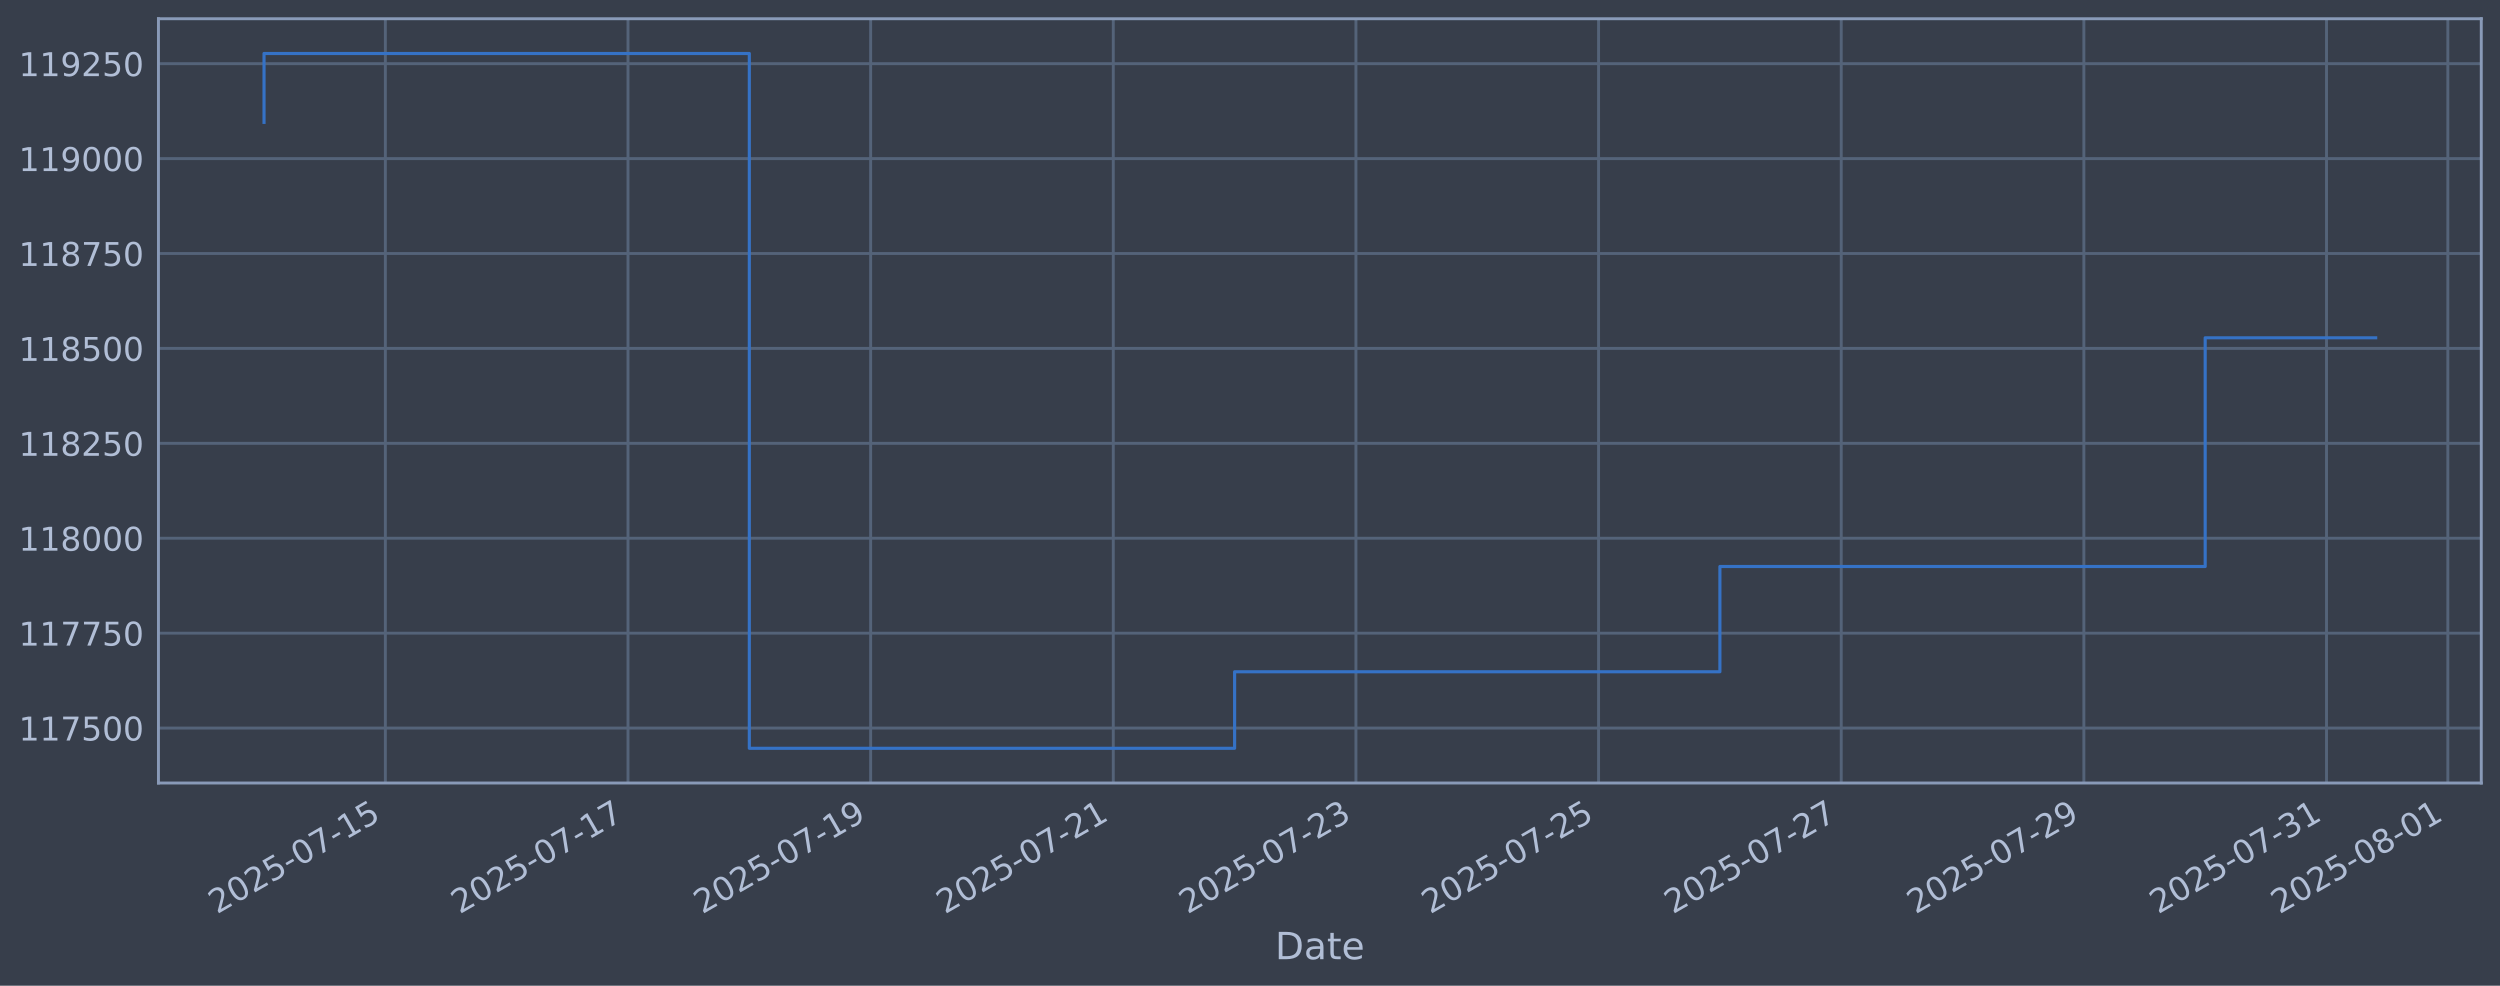
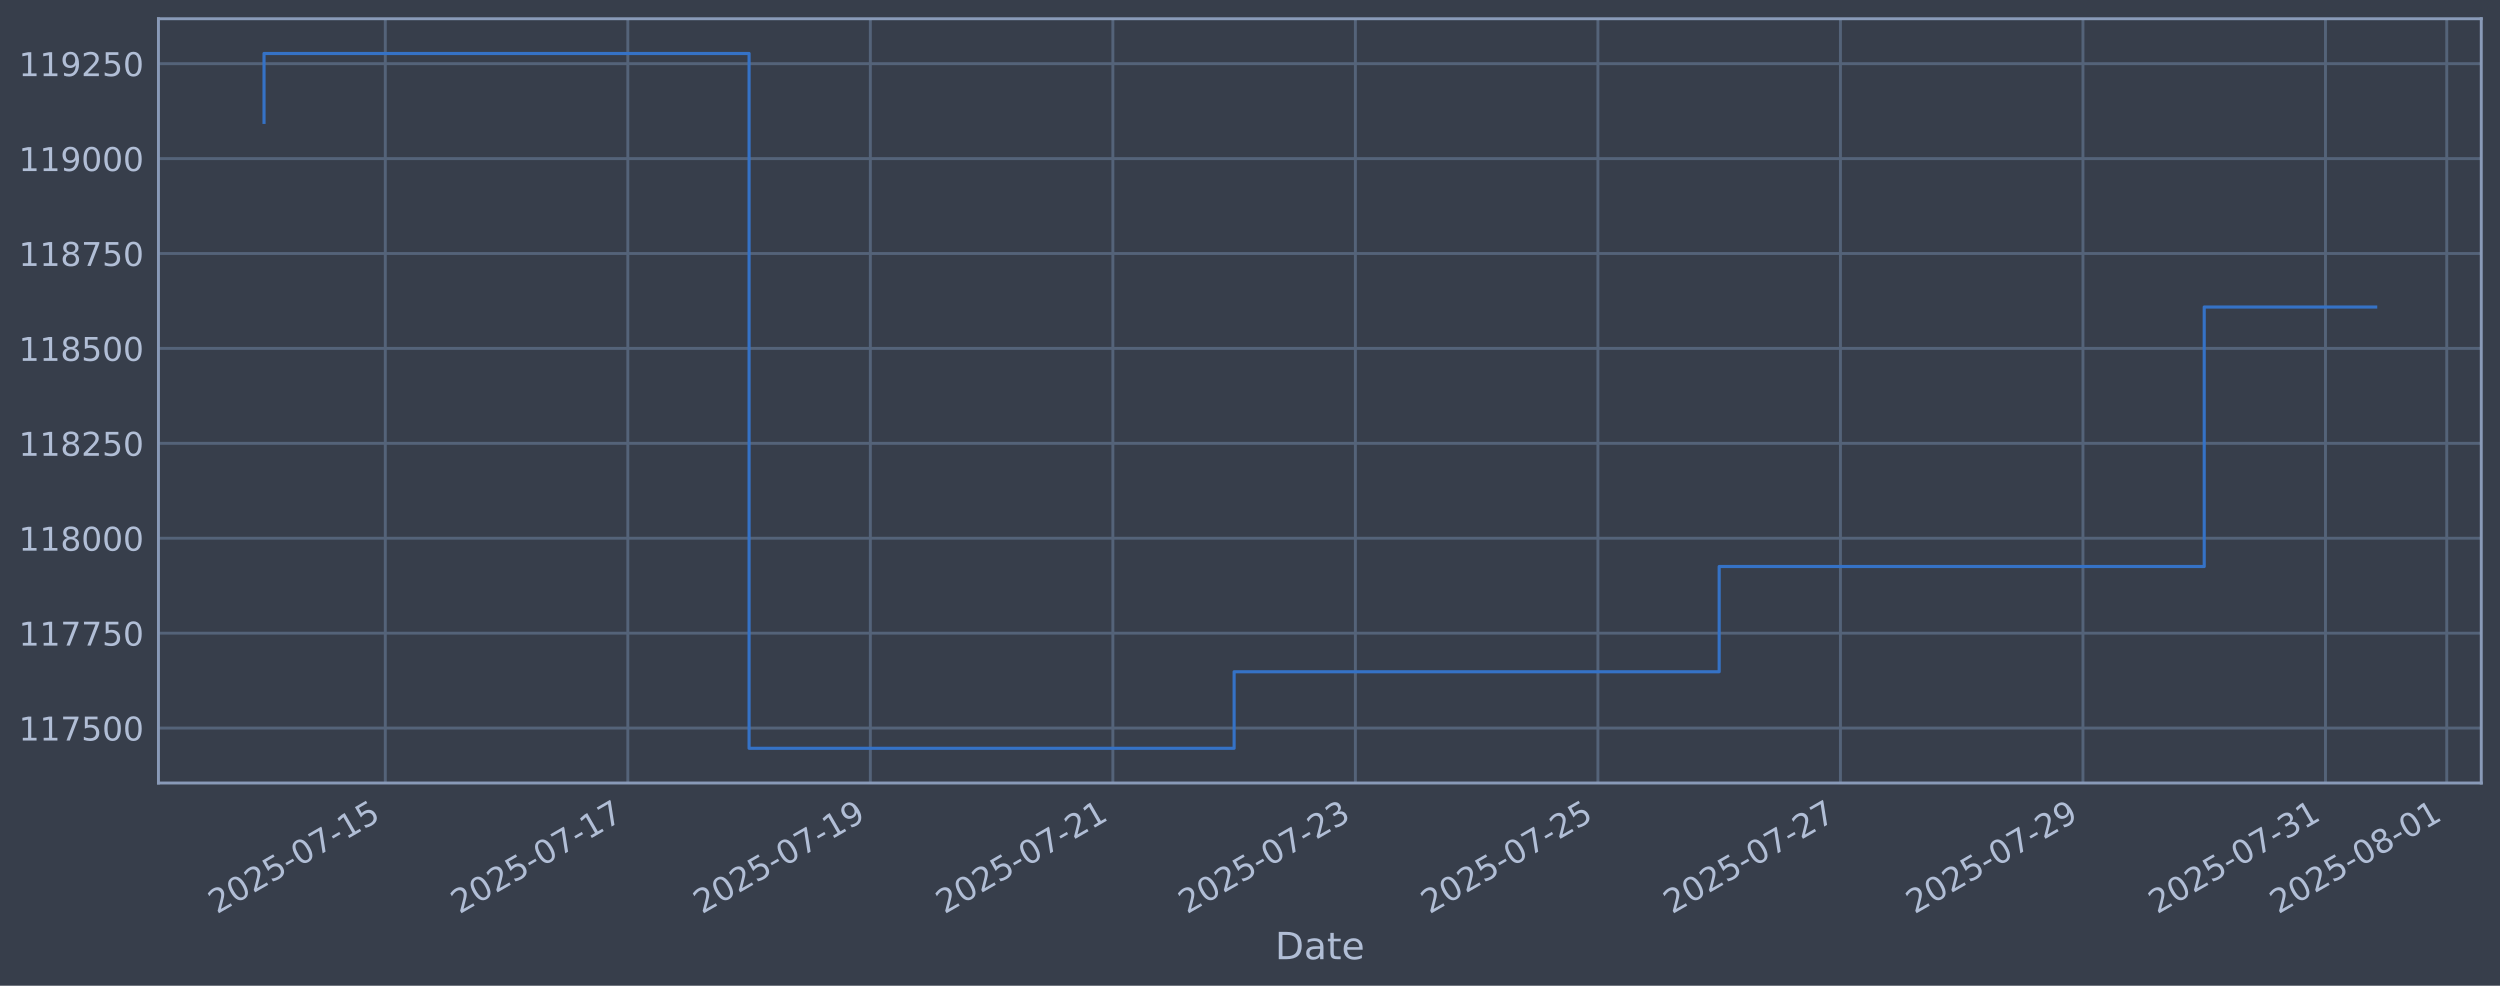
<svg xmlns="http://www.w3.org/2000/svg" xmlns:xlink="http://www.w3.org/1999/xlink" width="960.9pt" height="378.87pt" viewBox="0 0 960.9 378.87" version="1.1">
  <defs>
    <style type="text/css">*{stroke-linejoin: round; stroke-linecap: butt}</style>
  </defs>
  <g id="figure_1">
    <g id="patch_1">
      <path d="M 0 378.87  L 960.9 378.87  L 960.9 0  L 0 0  z " style="fill: #373e4b" />
    </g>
    <g id="axes_1">
      <g id="patch_2">
        <path d="M 60.901 300.96  L 953.701 300.96  L 953.701 7.2  L 60.901 7.2  z " style="fill: #373e4b" />
      </g>
      <g id="matplotlib.axis_1">
        <g id="xtick_1">
          <g id="line2d_1">
-             <path d="M 148.114 300.96  L 148.114 7.2  " clip-path="url(#p8d0ec1aeef)" style="fill: none; stroke: #546379; stroke-width: 1.12; stroke-linecap: square" />
+             <path d="M 148.091 300.96  L 148.091 7.2  " clip-path="url(#p4ca184c0b7)" style="fill: none; stroke: #546379; stroke-width: 1.12; stroke-linecap: square" />
          </g>
          <g id="line2d_2" />
          <g id="text_1">
-             <g style="fill: #b1bed6" transform="translate(83.38831 351.4642) rotate(-30) scale(0.126 -0.126)">
+             <g style="fill: #b1bed6" transform="translate(83.36504 351.4642) rotate(-30) scale(0.126 -0.126)">
              <defs>
                <path id="DejaVuSans-32" d="M 1228 531  L 3431 531  L 3431 0  L 469 0  L 469 531  Q 828 903 1448 1529  Q 2069 2156 2228 2338  Q 2531 2678 2651 2914  Q 2772 3150 2772 3378  Q 2772 3750 2511 3984  Q 2250 4219 1831 4219  Q 1534 4219 1204 4116  Q 875 4013 500 3803  L 500 4441  Q 881 4594 1212 4672  Q 1544 4750 1819 4750  Q 2544 4750 2975 4387  Q 3406 4025 3406 3419  Q 3406 3131 3298 2873  Q 3191 2616 2906 2266  Q 2828 2175 2409 1742  Q 1991 1309 1228 531  z " transform="scale(0.015625)" />
                <path id="DejaVuSans-30" d="M 2034 4250  Q 1547 4250 1301 3770  Q 1056 3291 1056 2328  Q 1056 1369 1301 889  Q 1547 409 2034 409  Q 2525 409 2770 889  Q 3016 1369 3016 2328  Q 3016 3291 2770 3770  Q 2525 4250 2034 4250  z M 2034 4750  Q 2819 4750 3233 4129  Q 3647 3509 3647 2328  Q 3647 1150 3233 529  Q 2819 -91 2034 -91  Q 1250 -91 836 529  Q 422 1150 422 2328  Q 422 3509 836 4129  Q 1250 4750 2034 4750  z " transform="scale(0.015625)" />
                <path id="DejaVuSans-35" d="M 691 4666  L 3169 4666  L 3169 4134  L 1269 4134  L 1269 2991  Q 1406 3038 1543 3061  Q 1681 3084 1819 3084  Q 2600 3084 3056 2656  Q 3513 2228 3513 1497  Q 3513 744 3044 326  Q 2575 -91 1722 -91  Q 1428 -91 1123 -41  Q 819 9 494 109  L 494 744  Q 775 591 1075 516  Q 1375 441 1709 441  Q 2250 441 2565 725  Q 2881 1009 2881 1497  Q 2881 1984 2565 2268  Q 2250 2553 1709 2553  Q 1456 2553 1204 2497  Q 953 2441 691 2322  L 691 4666  z " transform="scale(0.015625)" />
                <path id="DejaVuSans-2d" d="M 313 2009  L 1997 2009  L 1997 1497  L 313 1497  L 313 2009  z " transform="scale(0.015625)" />
                <path id="DejaVuSans-37" d="M 525 4666  L 3525 4666  L 3525 4397  L 1831 0  L 1172 0  L 2766 4134  L 525 4134  L 525 4666  z " transform="scale(0.015625)" />
                <path id="DejaVuSans-31" d="M 794 531  L 1825 531  L 1825 4091  L 703 3866  L 703 4441  L 1819 4666  L 2450 4666  L 2450 531  L 3481 531  L 3481 0  L 794 0  L 794 531  z " transform="scale(0.015625)" />
              </defs>
              <use xlink:href="#DejaVuSans-32" />
              <use xlink:href="#DejaVuSans-30" transform="translate(63.62305 0)" />
              <use xlink:href="#DejaVuSans-32" transform="translate(127.2461 0)" />
              <use xlink:href="#DejaVuSans-35" transform="translate(190.8691 0)" />
              <use xlink:href="#DejaVuSans-2d" transform="translate(254.4922 0)" />
              <use xlink:href="#DejaVuSans-30" transform="translate(290.5762 0)" />
              <use xlink:href="#DejaVuSans-37" transform="translate(354.1992 0)" />
              <use xlink:href="#DejaVuSans-2d" transform="translate(417.8223 0)" />
              <use xlink:href="#DejaVuSans-31" transform="translate(453.9062 0)" />
              <use xlink:href="#DejaVuSans-35" transform="translate(517.5293 0)" />
            </g>
          </g>
        </g>
        <g id="xtick_2">
          <g id="line2d_3">
-             <path d="M 241.377 300.96  L 241.377 7.2  " clip-path="url(#p8d0ec1aeef)" style="fill: none; stroke: #546379; stroke-width: 1.12; stroke-linecap: square" />
+             <path d="M 241.307 300.96  L 241.307 7.2  " clip-path="url(#p4ca184c0b7)" style="fill: none; stroke: #546379; stroke-width: 1.12; stroke-linecap: square" />
          </g>
          <g id="line2d_4" />
          <g id="text_2">
-             <g style="fill: #b1bed6" transform="translate(176.6513 351.4642) rotate(-30) scale(0.126 -0.126)">
+             <g style="fill: #b1bed6" transform="translate(176.5815 351.4642) rotate(-30) scale(0.126 -0.126)">
              <use xlink:href="#DejaVuSans-32" />
              <use xlink:href="#DejaVuSans-30" transform="translate(63.62305 0)" />
              <use xlink:href="#DejaVuSans-32" transform="translate(127.2461 0)" />
              <use xlink:href="#DejaVuSans-35" transform="translate(190.8691 0)" />
              <use xlink:href="#DejaVuSans-2d" transform="translate(254.4922 0)" />
              <use xlink:href="#DejaVuSans-30" transform="translate(290.5762 0)" />
              <use xlink:href="#DejaVuSans-37" transform="translate(354.1992 0)" />
              <use xlink:href="#DejaVuSans-2d" transform="translate(417.8223 0)" />
              <use xlink:href="#DejaVuSans-31" transform="translate(453.9062 0)" />
              <use xlink:href="#DejaVuSans-37" transform="translate(517.5293 0)" />
            </g>
          </g>
        </g>
        <g id="xtick_3">
          <g id="line2d_5">
-             <path d="M 334.64 300.96  L 334.64 7.2  " clip-path="url(#p8d0ec1aeef)" style="fill: none; stroke: #546379; stroke-width: 1.12; stroke-linecap: square" />
+             <path d="M 334.523 300.96  L 334.523 7.2  " clip-path="url(#p4ca184c0b7)" style="fill: none; stroke: #546379; stroke-width: 1.12; stroke-linecap: square" />
          </g>
          <g id="line2d_6" />
          <g id="text_3">
-             <g style="fill: #b1bed6" transform="translate(269.9143 351.4642) rotate(-30) scale(0.126 -0.126)">
+             <g style="fill: #b1bed6" transform="translate(269.798 351.4642) rotate(-30) scale(0.126 -0.126)">
              <defs>
                <path id="DejaVuSans-39" d="M 703 97  L 703 672  Q 941 559 1184 500  Q 1428 441 1663 441  Q 2288 441 2617 861  Q 2947 1281 2994 2138  Q 2813 1869 2534 1725  Q 2256 1581 1919 1581  Q 1219 1581 811 2004  Q 403 2428 403 3163  Q 403 3881 828 4315  Q 1253 4750 1959 4750  Q 2769 4750 3195 4129  Q 3622 3509 3622 2328  Q 3622 1225 3098 567  Q 2575 -91 1691 -91  Q 1453 -91 1209 -44  Q 966 3 703 97  z M 1959 2075  Q 2384 2075 2632 2365  Q 2881 2656 2881 3163  Q 2881 3666 2632 3958  Q 2384 4250 1959 4250  Q 1534 4250 1286 3958  Q 1038 3666 1038 3163  Q 1038 2656 1286 2365  Q 1534 2075 1959 2075  z " transform="scale(0.015625)" />
              </defs>
              <use xlink:href="#DejaVuSans-32" />
              <use xlink:href="#DejaVuSans-30" transform="translate(63.62305 0)" />
              <use xlink:href="#DejaVuSans-32" transform="translate(127.2461 0)" />
              <use xlink:href="#DejaVuSans-35" transform="translate(190.8691 0)" />
              <use xlink:href="#DejaVuSans-2d" transform="translate(254.4922 0)" />
              <use xlink:href="#DejaVuSans-30" transform="translate(290.5762 0)" />
              <use xlink:href="#DejaVuSans-37" transform="translate(354.1992 0)" />
              <use xlink:href="#DejaVuSans-2d" transform="translate(417.8223 0)" />
              <use xlink:href="#DejaVuSans-31" transform="translate(453.9062 0)" />
              <use xlink:href="#DejaVuSans-39" transform="translate(517.5293 0)" />
            </g>
          </g>
        </g>
        <g id="xtick_4">
          <g id="line2d_7">
-             <path d="M 427.903 300.96  L 427.903 7.2  " clip-path="url(#p8d0ec1aeef)" style="fill: none; stroke: #546379; stroke-width: 1.12; stroke-linecap: square" />
+             <path d="M 427.74 300.96  L 427.74 7.2  " clip-path="url(#p4ca184c0b7)" style="fill: none; stroke: #546379; stroke-width: 1.12; stroke-linecap: square" />
          </g>
          <g id="line2d_8" />
          <g id="text_4">
-             <g style="fill: #b1bed6" transform="translate(363.1773 351.4642) rotate(-30) scale(0.126 -0.126)">
+             <g style="fill: #b1bed6" transform="translate(363.0144 351.4642) rotate(-30) scale(0.126 -0.126)">
              <use xlink:href="#DejaVuSans-32" />
              <use xlink:href="#DejaVuSans-30" transform="translate(63.62305 0)" />
              <use xlink:href="#DejaVuSans-32" transform="translate(127.2461 0)" />
              <use xlink:href="#DejaVuSans-35" transform="translate(190.8691 0)" />
              <use xlink:href="#DejaVuSans-2d" transform="translate(254.4922 0)" />
              <use xlink:href="#DejaVuSans-30" transform="translate(290.5762 0)" />
              <use xlink:href="#DejaVuSans-37" transform="translate(354.1992 0)" />
              <use xlink:href="#DejaVuSans-2d" transform="translate(417.8223 0)" />
              <use xlink:href="#DejaVuSans-32" transform="translate(453.9062 0)" />
              <use xlink:href="#DejaVuSans-31" transform="translate(517.5293 0)" />
            </g>
          </g>
        </g>
        <g id="xtick_5">
          <g id="line2d_9">
-             <path d="M 521.166 300.96  L 521.166 7.2  " clip-path="url(#p8d0ec1aeef)" style="fill: none; stroke: #546379; stroke-width: 1.12; stroke-linecap: square" />
+             <path d="M 520.956 300.96  L 520.956 7.2  " clip-path="url(#p4ca184c0b7)" style="fill: none; stroke: #546379; stroke-width: 1.12; stroke-linecap: square" />
          </g>
          <g id="line2d_10" />
          <g id="text_5">
-             <g style="fill: #b1bed6" transform="translate(456.4403 351.4642) rotate(-30) scale(0.126 -0.126)">
+             <g style="fill: #b1bed6" transform="translate(456.2309 351.4642) rotate(-30) scale(0.126 -0.126)">
              <defs>
                <path id="DejaVuSans-33" d="M 2597 2516  Q 3050 2419 3304 2112  Q 3559 1806 3559 1356  Q 3559 666 3084 287  Q 2609 -91 1734 -91  Q 1441 -91 1130 -33  Q 819 25 488 141  L 488 750  Q 750 597 1062 519  Q 1375 441 1716 441  Q 2309 441 2620 675  Q 2931 909 2931 1356  Q 2931 1769 2642 2001  Q 2353 2234 1838 2234  L 1294 2234  L 1294 2753  L 1863 2753  Q 2328 2753 2575 2939  Q 2822 3125 2822 3475  Q 2822 3834 2567 4026  Q 2313 4219 1838 4219  Q 1578 4219 1281 4162  Q 984 4106 628 3988  L 628 4550  Q 988 4650 1302 4700  Q 1616 4750 1894 4750  Q 2613 4750 3031 4423  Q 3450 4097 3450 3541  Q 3450 3153 3228 2886  Q 3006 2619 2597 2516  z " transform="scale(0.015625)" />
              </defs>
              <use xlink:href="#DejaVuSans-32" />
              <use xlink:href="#DejaVuSans-30" transform="translate(63.62305 0)" />
              <use xlink:href="#DejaVuSans-32" transform="translate(127.2461 0)" />
              <use xlink:href="#DejaVuSans-35" transform="translate(190.8691 0)" />
              <use xlink:href="#DejaVuSans-2d" transform="translate(254.4922 0)" />
              <use xlink:href="#DejaVuSans-30" transform="translate(290.5762 0)" />
              <use xlink:href="#DejaVuSans-37" transform="translate(354.1992 0)" />
              <use xlink:href="#DejaVuSans-2d" transform="translate(417.8223 0)" />
              <use xlink:href="#DejaVuSans-32" transform="translate(453.9062 0)" />
              <use xlink:href="#DejaVuSans-33" transform="translate(517.5293 0)" />
            </g>
          </g>
        </g>
        <g id="xtick_6">
          <g id="line2d_11">
-             <path d="M 614.429 300.96  L 614.429 7.2  " clip-path="url(#p8d0ec1aeef)" style="fill: none; stroke: #546379; stroke-width: 1.12; stroke-linecap: square" />
+             <path d="M 614.173 300.96  L 614.173 7.2  " clip-path="url(#p4ca184c0b7)" style="fill: none; stroke: #546379; stroke-width: 1.12; stroke-linecap: square" />
          </g>
          <g id="line2d_12" />
          <g id="text_6">
-             <g style="fill: #b1bed6" transform="translate(549.7033 351.4642) rotate(-30) scale(0.126 -0.126)">
+             <g style="fill: #b1bed6" transform="translate(549.4474 351.4642) rotate(-30) scale(0.126 -0.126)">
              <use xlink:href="#DejaVuSans-32" />
              <use xlink:href="#DejaVuSans-30" transform="translate(63.62305 0)" />
              <use xlink:href="#DejaVuSans-32" transform="translate(127.2461 0)" />
              <use xlink:href="#DejaVuSans-35" transform="translate(190.8691 0)" />
              <use xlink:href="#DejaVuSans-2d" transform="translate(254.4922 0)" />
              <use xlink:href="#DejaVuSans-30" transform="translate(290.5762 0)" />
              <use xlink:href="#DejaVuSans-37" transform="translate(354.1992 0)" />
              <use xlink:href="#DejaVuSans-2d" transform="translate(417.8223 0)" />
              <use xlink:href="#DejaVuSans-32" transform="translate(453.9062 0)" />
              <use xlink:href="#DejaVuSans-35" transform="translate(517.5293 0)" />
            </g>
          </g>
        </g>
        <g id="xtick_7">
          <g id="line2d_13">
-             <path d="M 707.692 300.96  L 707.692 7.2  " clip-path="url(#p8d0ec1aeef)" style="fill: none; stroke: #546379; stroke-width: 1.12; stroke-linecap: square" />
+             <path d="M 707.389 300.96  L 707.389 7.2  " clip-path="url(#p4ca184c0b7)" style="fill: none; stroke: #546379; stroke-width: 1.12; stroke-linecap: square" />
          </g>
          <g id="line2d_14" />
          <g id="text_7">
-             <g style="fill: #b1bed6" transform="translate(642.9663 351.4642) rotate(-30) scale(0.126 -0.126)">
+             <g style="fill: #b1bed6" transform="translate(642.6638 351.4642) rotate(-30) scale(0.126 -0.126)">
              <use xlink:href="#DejaVuSans-32" />
              <use xlink:href="#DejaVuSans-30" transform="translate(63.62305 0)" />
              <use xlink:href="#DejaVuSans-32" transform="translate(127.2461 0)" />
              <use xlink:href="#DejaVuSans-35" transform="translate(190.8691 0)" />
              <use xlink:href="#DejaVuSans-2d" transform="translate(254.4922 0)" />
              <use xlink:href="#DejaVuSans-30" transform="translate(290.5762 0)" />
              <use xlink:href="#DejaVuSans-37" transform="translate(354.1992 0)" />
              <use xlink:href="#DejaVuSans-2d" transform="translate(417.8223 0)" />
              <use xlink:href="#DejaVuSans-32" transform="translate(453.9062 0)" />
              <use xlink:href="#DejaVuSans-37" transform="translate(517.5293 0)" />
            </g>
          </g>
        </g>
        <g id="xtick_8">
          <g id="line2d_15">
-             <path d="M 800.955 300.96  L 800.955 7.2  " clip-path="url(#p8d0ec1aeef)" style="fill: none; stroke: #546379; stroke-width: 1.12; stroke-linecap: square" />
+             <path d="M 800.606 300.96  L 800.606 7.2  " clip-path="url(#p4ca184c0b7)" style="fill: none; stroke: #546379; stroke-width: 1.12; stroke-linecap: square" />
          </g>
          <g id="line2d_16" />
          <g id="text_8">
-             <g style="fill: #b1bed6" transform="translate(736.2293 351.4642) rotate(-30) scale(0.126 -0.126)">
+             <g style="fill: #b1bed6" transform="translate(735.8803 351.4642) rotate(-30) scale(0.126 -0.126)">
              <use xlink:href="#DejaVuSans-32" />
              <use xlink:href="#DejaVuSans-30" transform="translate(63.62305 0)" />
              <use xlink:href="#DejaVuSans-32" transform="translate(127.2461 0)" />
              <use xlink:href="#DejaVuSans-35" transform="translate(190.8691 0)" />
              <use xlink:href="#DejaVuSans-2d" transform="translate(254.4922 0)" />
              <use xlink:href="#DejaVuSans-30" transform="translate(290.5762 0)" />
              <use xlink:href="#DejaVuSans-37" transform="translate(354.1992 0)" />
              <use xlink:href="#DejaVuSans-2d" transform="translate(417.8223 0)" />
              <use xlink:href="#DejaVuSans-32" transform="translate(453.9062 0)" />
              <use xlink:href="#DejaVuSans-39" transform="translate(517.5293 0)" />
            </g>
          </g>
        </g>
        <g id="xtick_9">
          <g id="line2d_17">
-             <path d="M 894.218 300.96  L 894.218 7.2  " clip-path="url(#p8d0ec1aeef)" style="fill: none; stroke: #546379; stroke-width: 1.12; stroke-linecap: square" />
+             <path d="M 893.822 300.96  L 893.822 7.2  " clip-path="url(#p4ca184c0b7)" style="fill: none; stroke: #546379; stroke-width: 1.12; stroke-linecap: square" />
          </g>
          <g id="line2d_18" />
          <g id="text_9">
-             <g style="fill: #b1bed6" transform="translate(829.4923 351.4642) rotate(-30) scale(0.126 -0.126)">
+             <g style="fill: #b1bed6" transform="translate(829.0967 351.4642) rotate(-30) scale(0.126 -0.126)">
              <use xlink:href="#DejaVuSans-32" />
              <use xlink:href="#DejaVuSans-30" transform="translate(63.62305 0)" />
              <use xlink:href="#DejaVuSans-32" transform="translate(127.2461 0)" />
              <use xlink:href="#DejaVuSans-35" transform="translate(190.8691 0)" />
              <use xlink:href="#DejaVuSans-2d" transform="translate(254.4922 0)" />
              <use xlink:href="#DejaVuSans-30" transform="translate(290.5762 0)" />
              <use xlink:href="#DejaVuSans-37" transform="translate(354.1992 0)" />
              <use xlink:href="#DejaVuSans-2d" transform="translate(417.8223 0)" />
              <use xlink:href="#DejaVuSans-33" transform="translate(453.9062 0)" />
              <use xlink:href="#DejaVuSans-31" transform="translate(517.5293 0)" />
            </g>
          </g>
        </g>
        <g id="xtick_10">
          <g id="line2d_19">
-             <path d="M 940.849 300.96  L 940.849 7.2  " clip-path="url(#p8d0ec1aeef)" style="fill: none; stroke: #546379; stroke-width: 1.12; stroke-linecap: square" />
+             <path d="M 940.43 300.96  L 940.43 7.2  " clip-path="url(#p4ca184c0b7)" style="fill: none; stroke: #546379; stroke-width: 1.12; stroke-linecap: square" />
          </g>
          <g id="line2d_20" />
          <g id="text_10">
-             <g style="fill: #b1bed6" transform="translate(876.1238 351.4642) rotate(-30) scale(0.126 -0.126)">
+             <g style="fill: #b1bed6" transform="translate(875.705 351.4642) rotate(-30) scale(0.126 -0.126)">
              <defs>
                <path id="DejaVuSans-38" d="M 2034 2216  Q 1584 2216 1326 1975  Q 1069 1734 1069 1313  Q 1069 891 1326 650  Q 1584 409 2034 409  Q 2484 409 2743 651  Q 3003 894 3003 1313  Q 3003 1734 2745 1975  Q 2488 2216 2034 2216  z M 1403 2484  Q 997 2584 770 2862  Q 544 3141 544 3541  Q 544 4100 942 4425  Q 1341 4750 2034 4750  Q 2731 4750 3128 4425  Q 3525 4100 3525 3541  Q 3525 3141 3298 2862  Q 3072 2584 2669 2484  Q 3125 2378 3379 2068  Q 3634 1759 3634 1313  Q 3634 634 3220 271  Q 2806 -91 2034 -91  Q 1263 -91 848 271  Q 434 634 434 1313  Q 434 1759 690 2068  Q 947 2378 1403 2484  z M 1172 3481  Q 1172 3119 1398 2916  Q 1625 2713 2034 2713  Q 2441 2713 2670 2916  Q 2900 3119 2900 3481  Q 2900 3844 2670 4047  Q 2441 4250 2034 4250  Q 1625 4250 1398 4047  Q 1172 3844 1172 3481  z " transform="scale(0.015625)" />
              </defs>
              <use xlink:href="#DejaVuSans-32" />
              <use xlink:href="#DejaVuSans-30" transform="translate(63.62305 0)" />
              <use xlink:href="#DejaVuSans-32" transform="translate(127.2461 0)" />
              <use xlink:href="#DejaVuSans-35" transform="translate(190.8691 0)" />
              <use xlink:href="#DejaVuSans-2d" transform="translate(254.4922 0)" />
              <use xlink:href="#DejaVuSans-30" transform="translate(290.5762 0)" />
              <use xlink:href="#DejaVuSans-38" transform="translate(354.1992 0)" />
              <use xlink:href="#DejaVuSans-2d" transform="translate(417.8223 0)" />
              <use xlink:href="#DejaVuSans-30" transform="translate(453.9062 0)" />
              <use xlink:href="#DejaVuSans-31" transform="translate(517.5293 0)" />
            </g>
          </g>
        </g>
        <g id="text_11">
          <g style="fill: #b1bed6" transform="translate(490.0914 368.6753) scale(0.144 -0.144)">
            <defs>
              <path id="DejaVuSans-44" d="M 1259 4147  L 1259 519  L 2022 519  Q 2988 519 3436 956  Q 3884 1394 3884 2338  Q 3884 3275 3436 3711  Q 2988 4147 2022 4147  L 1259 4147  z M 628 4666  L 1925 4666  Q 3281 4666 3915 4102  Q 4550 3538 4550 2338  Q 4550 1131 3912 565  Q 3275 0 1925 0  L 628 0  L 628 4666  z " transform="scale(0.015625)" />
              <path id="DejaVuSans-61" d="M 2194 1759  Q 1497 1759 1228 1600  Q 959 1441 959 1056  Q 959 750 1161 570  Q 1363 391 1709 391  Q 2188 391 2477 730  Q 2766 1069 2766 1631  L 2766 1759  L 2194 1759  z M 3341 1997  L 3341 0  L 2766 0  L 2766 531  Q 2569 213 2275 61  Q 1981 -91 1556 -91  Q 1019 -91 701 211  Q 384 513 384 1019  Q 384 1609 779 1909  Q 1175 2209 1959 2209  L 2766 2209  L 2766 2266  Q 2766 2663 2505 2880  Q 2244 3097 1772 3097  Q 1472 3097 1187 3025  Q 903 2953 641 2809  L 641 3341  Q 956 3463 1253 3523  Q 1550 3584 1831 3584  Q 2591 3584 2966 3190  Q 3341 2797 3341 1997  z " transform="scale(0.015625)" />
              <path id="DejaVuSans-74" d="M 1172 4494  L 1172 3500  L 2356 3500  L 2356 3053  L 1172 3053  L 1172 1153  Q 1172 725 1289 603  Q 1406 481 1766 481  L 2356 481  L 2356 0  L 1766 0  Q 1100 0 847 248  Q 594 497 594 1153  L 594 3053  L 172 3053  L 172 3500  L 594 3500  L 594 4494  L 1172 4494  z " transform="scale(0.015625)" />
              <path id="DejaVuSans-65" d="M 3597 1894  L 3597 1613  L 953 1613  Q 991 1019 1311 708  Q 1631 397 2203 397  Q 2534 397 2845 478  Q 3156 559 3463 722  L 3463 178  Q 3153 47 2828 -22  Q 2503 -91 2169 -91  Q 1331 -91 842 396  Q 353 884 353 1716  Q 353 2575 817 3079  Q 1281 3584 2069 3584  Q 2775 3584 3186 3129  Q 3597 2675 3597 1894  z M 3022 2063  Q 3016 2534 2758 2815  Q 2500 3097 2075 3097  Q 1594 3097 1305 2825  Q 1016 2553 972 2059  L 3022 2063  z " transform="scale(0.015625)" />
            </defs>
            <use xlink:href="#DejaVuSans-44" />
            <use xlink:href="#DejaVuSans-61" transform="translate(77.00195 0)" />
            <use xlink:href="#DejaVuSans-74" transform="translate(138.2812 0)" />
            <use xlink:href="#DejaVuSans-65" transform="translate(177.4902 0)" />
          </g>
        </g>
      </g>
      <g id="matplotlib.axis_2">
        <g id="ytick_1">
          <g id="line2d_21">
-             <path d="M 60.901 279.843  L 953.701 279.843  " clip-path="url(#p8d0ec1aeef)" style="fill: none; stroke: #546379; stroke-width: 1.12; stroke-linecap: square" />
+             <path d="M 60.901 279.843  L 953.701 279.843  " clip-path="url(#p4ca184c0b7)" style="fill: none; stroke: #546379; stroke-width: 1.12; stroke-linecap: square" />
          </g>
          <g id="line2d_22" />
          <g id="text_12">
            <g style="fill: #b1bed6" transform="translate(7.2 284.6295) scale(0.126 -0.126)">
              <use xlink:href="#DejaVuSans-31" />
              <use xlink:href="#DejaVuSans-31" transform="translate(63.62305 0)" />
              <use xlink:href="#DejaVuSans-37" transform="translate(127.2461 0)" />
              <use xlink:href="#DejaVuSans-35" transform="translate(190.8691 0)" />
              <use xlink:href="#DejaVuSans-30" transform="translate(254.4922 0)" />
              <use xlink:href="#DejaVuSans-30" transform="translate(318.1152 0)" />
            </g>
          </g>
        </g>
        <g id="ytick_2">
          <g id="line2d_23">
-             <path d="M 60.901 243.361  L 953.701 243.361  " clip-path="url(#p8d0ec1aeef)" style="fill: none; stroke: #546379; stroke-width: 1.12; stroke-linecap: square" />
+             <path d="M 60.901 243.361  L 953.701 243.361  " clip-path="url(#p4ca184c0b7)" style="fill: none; stroke: #546379; stroke-width: 1.12; stroke-linecap: square" />
          </g>
          <g id="line2d_24" />
          <g id="text_13">
            <g style="fill: #b1bed6" transform="translate(7.2 248.1479) scale(0.126 -0.126)">
              <use xlink:href="#DejaVuSans-31" />
              <use xlink:href="#DejaVuSans-31" transform="translate(63.62305 0)" />
              <use xlink:href="#DejaVuSans-37" transform="translate(127.2461 0)" />
              <use xlink:href="#DejaVuSans-37" transform="translate(190.8691 0)" />
              <use xlink:href="#DejaVuSans-35" transform="translate(254.4922 0)" />
              <use xlink:href="#DejaVuSans-30" transform="translate(318.1152 0)" />
            </g>
          </g>
        </g>
        <g id="ytick_3">
          <g id="line2d_25">
-             <path d="M 60.901 206.879  L 953.701 206.879  " clip-path="url(#p8d0ec1aeef)" style="fill: none; stroke: #546379; stroke-width: 1.12; stroke-linecap: square" />
+             <path d="M 60.901 206.879  L 953.701 206.879  " clip-path="url(#p4ca184c0b7)" style="fill: none; stroke: #546379; stroke-width: 1.12; stroke-linecap: square" />
          </g>
          <g id="line2d_26" />
          <g id="text_14">
            <g style="fill: #b1bed6" transform="translate(7.2 211.6662) scale(0.126 -0.126)">
              <use xlink:href="#DejaVuSans-31" />
              <use xlink:href="#DejaVuSans-31" transform="translate(63.62305 0)" />
              <use xlink:href="#DejaVuSans-38" transform="translate(127.2461 0)" />
              <use xlink:href="#DejaVuSans-30" transform="translate(190.8691 0)" />
              <use xlink:href="#DejaVuSans-30" transform="translate(254.4922 0)" />
              <use xlink:href="#DejaVuSans-30" transform="translate(318.1152 0)" />
            </g>
          </g>
        </g>
        <g id="ytick_4">
          <g id="line2d_27">
-             <path d="M 60.901 170.398  L 953.701 170.398  " clip-path="url(#p8d0ec1aeef)" style="fill: none; stroke: #546379; stroke-width: 1.12; stroke-linecap: square" />
+             <path d="M 60.901 170.398  L 953.701 170.398  " clip-path="url(#p4ca184c0b7)" style="fill: none; stroke: #546379; stroke-width: 1.12; stroke-linecap: square" />
          </g>
          <g id="line2d_28" />
          <g id="text_15">
            <g style="fill: #b1bed6" transform="translate(7.2 175.1845) scale(0.126 -0.126)">
              <use xlink:href="#DejaVuSans-31" />
              <use xlink:href="#DejaVuSans-31" transform="translate(63.62305 0)" />
              <use xlink:href="#DejaVuSans-38" transform="translate(127.2461 0)" />
              <use xlink:href="#DejaVuSans-32" transform="translate(190.8691 0)" />
              <use xlink:href="#DejaVuSans-35" transform="translate(254.4922 0)" />
              <use xlink:href="#DejaVuSans-30" transform="translate(318.1152 0)" />
            </g>
          </g>
        </g>
        <g id="ytick_5">
          <g id="line2d_29">
-             <path d="M 60.901 133.916  L 953.701 133.916  " clip-path="url(#p8d0ec1aeef)" style="fill: none; stroke: #546379; stroke-width: 1.12; stroke-linecap: square" />
+             <path d="M 60.901 133.916  L 953.701 133.916  " clip-path="url(#p4ca184c0b7)" style="fill: none; stroke: #546379; stroke-width: 1.12; stroke-linecap: square" />
          </g>
          <g id="line2d_30" />
          <g id="text_16">
            <g style="fill: #b1bed6" transform="translate(7.2 138.7029) scale(0.126 -0.126)">
              <use xlink:href="#DejaVuSans-31" />
              <use xlink:href="#DejaVuSans-31" transform="translate(63.62305 0)" />
              <use xlink:href="#DejaVuSans-38" transform="translate(127.2461 0)" />
              <use xlink:href="#DejaVuSans-35" transform="translate(190.8691 0)" />
              <use xlink:href="#DejaVuSans-30" transform="translate(254.4922 0)" />
              <use xlink:href="#DejaVuSans-30" transform="translate(318.1152 0)" />
            </g>
          </g>
        </g>
        <g id="ytick_6">
          <g id="line2d_31">
-             <path d="M 60.901 97.434  L 953.701 97.434  " clip-path="url(#p8d0ec1aeef)" style="fill: none; stroke: #546379; stroke-width: 1.12; stroke-linecap: square" />
+             <path d="M 60.901 97.434  L 953.701 97.434  " clip-path="url(#p4ca184c0b7)" style="fill: none; stroke: #546379; stroke-width: 1.12; stroke-linecap: square" />
          </g>
          <g id="line2d_32" />
          <g id="text_17">
            <g style="fill: #b1bed6" transform="translate(7.2 102.2212) scale(0.126 -0.126)">
              <use xlink:href="#DejaVuSans-31" />
              <use xlink:href="#DejaVuSans-31" transform="translate(63.62305 0)" />
              <use xlink:href="#DejaVuSans-38" transform="translate(127.2461 0)" />
              <use xlink:href="#DejaVuSans-37" transform="translate(190.8691 0)" />
              <use xlink:href="#DejaVuSans-35" transform="translate(254.4922 0)" />
              <use xlink:href="#DejaVuSans-30" transform="translate(318.1152 0)" />
            </g>
          </g>
        </g>
        <g id="ytick_7">
          <g id="line2d_33">
-             <path d="M 60.901 60.953  L 953.701 60.953  " clip-path="url(#p8d0ec1aeef)" style="fill: none; stroke: #546379; stroke-width: 1.12; stroke-linecap: square" />
+             <path d="M 60.901 60.953  L 953.701 60.953  " clip-path="url(#p4ca184c0b7)" style="fill: none; stroke: #546379; stroke-width: 1.12; stroke-linecap: square" />
          </g>
          <g id="line2d_34" />
          <g id="text_18">
            <g style="fill: #b1bed6" transform="translate(7.2 65.73954) scale(0.126 -0.126)">
              <use xlink:href="#DejaVuSans-31" />
              <use xlink:href="#DejaVuSans-31" transform="translate(63.62305 0)" />
              <use xlink:href="#DejaVuSans-39" transform="translate(127.2461 0)" />
              <use xlink:href="#DejaVuSans-30" transform="translate(190.8691 0)" />
              <use xlink:href="#DejaVuSans-30" transform="translate(254.4922 0)" />
              <use xlink:href="#DejaVuSans-30" transform="translate(318.1152 0)" />
            </g>
          </g>
        </g>
        <g id="ytick_8">
          <g id="line2d_35">
-             <path d="M 60.901 24.471  L 953.701 24.471  " clip-path="url(#p8d0ec1aeef)" style="fill: none; stroke: #546379; stroke-width: 1.12; stroke-linecap: square" />
+             <path d="M 60.901 24.471  L 953.701 24.471  " clip-path="url(#p4ca184c0b7)" style="fill: none; stroke: #546379; stroke-width: 1.12; stroke-linecap: square" />
          </g>
          <g id="line2d_36" />
          <g id="text_19">
            <g style="fill: #b1bed6" transform="translate(7.2 29.25787) scale(0.126 -0.126)">
              <use xlink:href="#DejaVuSans-31" />
              <use xlink:href="#DejaVuSans-31" transform="translate(63.62305 0)" />
              <use xlink:href="#DejaVuSans-39" transform="translate(127.2461 0)" />
              <use xlink:href="#DejaVuSans-32" transform="translate(190.8691 0)" />
              <use xlink:href="#DejaVuSans-35" transform="translate(254.4922 0)" />
              <use xlink:href="#DejaVuSans-30" transform="translate(318.1152 0)" />
            </g>
          </g>
        </g>
      </g>
      <g id="line2d_37">
-         <path d="M 101.482 47.033  L 101.482 20.553  L 288.008 20.553  L 288.008 287.607  L 474.534 287.607  L 474.534 258.197  L 661.06 258.197  L 661.06 217.743  L 847.586 217.743  L 847.586 129.835  L 913.119 129.835  " clip-path="url(#p8d0ec1aeef)" style="fill: none; stroke: #3572c6; stroke-width: 1.2; stroke-linecap: square" />
+         <path d="M 101.482 47.033  L 101.482 20.553  L 287.915 20.553  L 287.915 287.607  L 474.348 287.607  L 474.348 258.197  L 660.781 258.197  L 660.781 217.743  L 847.214 217.743  L 847.214 118.007  L 913.119 118.007  " clip-path="url(#p4ca184c0b7)" style="fill: none; stroke: #3572c6; stroke-width: 1.2; stroke-linecap: square" />
      </g>
      <g id="patch_3">
        <path d="M 60.901 300.96  L 60.901 7.2  " style="fill: none; stroke: #899ab8; stroke-width: 1.12; stroke-linejoin: miter; stroke-linecap: square" />
      </g>
      <g id="patch_4">
        <path d="M 953.701 300.96  L 953.701 7.2  " style="fill: none; stroke: #899ab8; stroke-width: 1.12; stroke-linejoin: miter; stroke-linecap: square" />
      </g>
      <g id="patch_5">
        <path d="M 60.901 300.96  L 953.701 300.96  " style="fill: none; stroke: #899ab8; stroke-width: 1.12; stroke-linejoin: miter; stroke-linecap: square" />
      </g>
      <g id="patch_6">
        <path d="M 60.901 7.2  L 953.701 7.2  " style="fill: none; stroke: #899ab8; stroke-width: 1.12; stroke-linejoin: miter; stroke-linecap: square" />
      </g>
    </g>
  </g>
  <defs>
-     <clipPath id="p8d0ec1aeef">
+     <clipPath id="p4ca184c0b7">
      <rect x="60.901" y="7.2" width="892.8" height="293.76" />
    </clipPath>
  </defs>
</svg>
